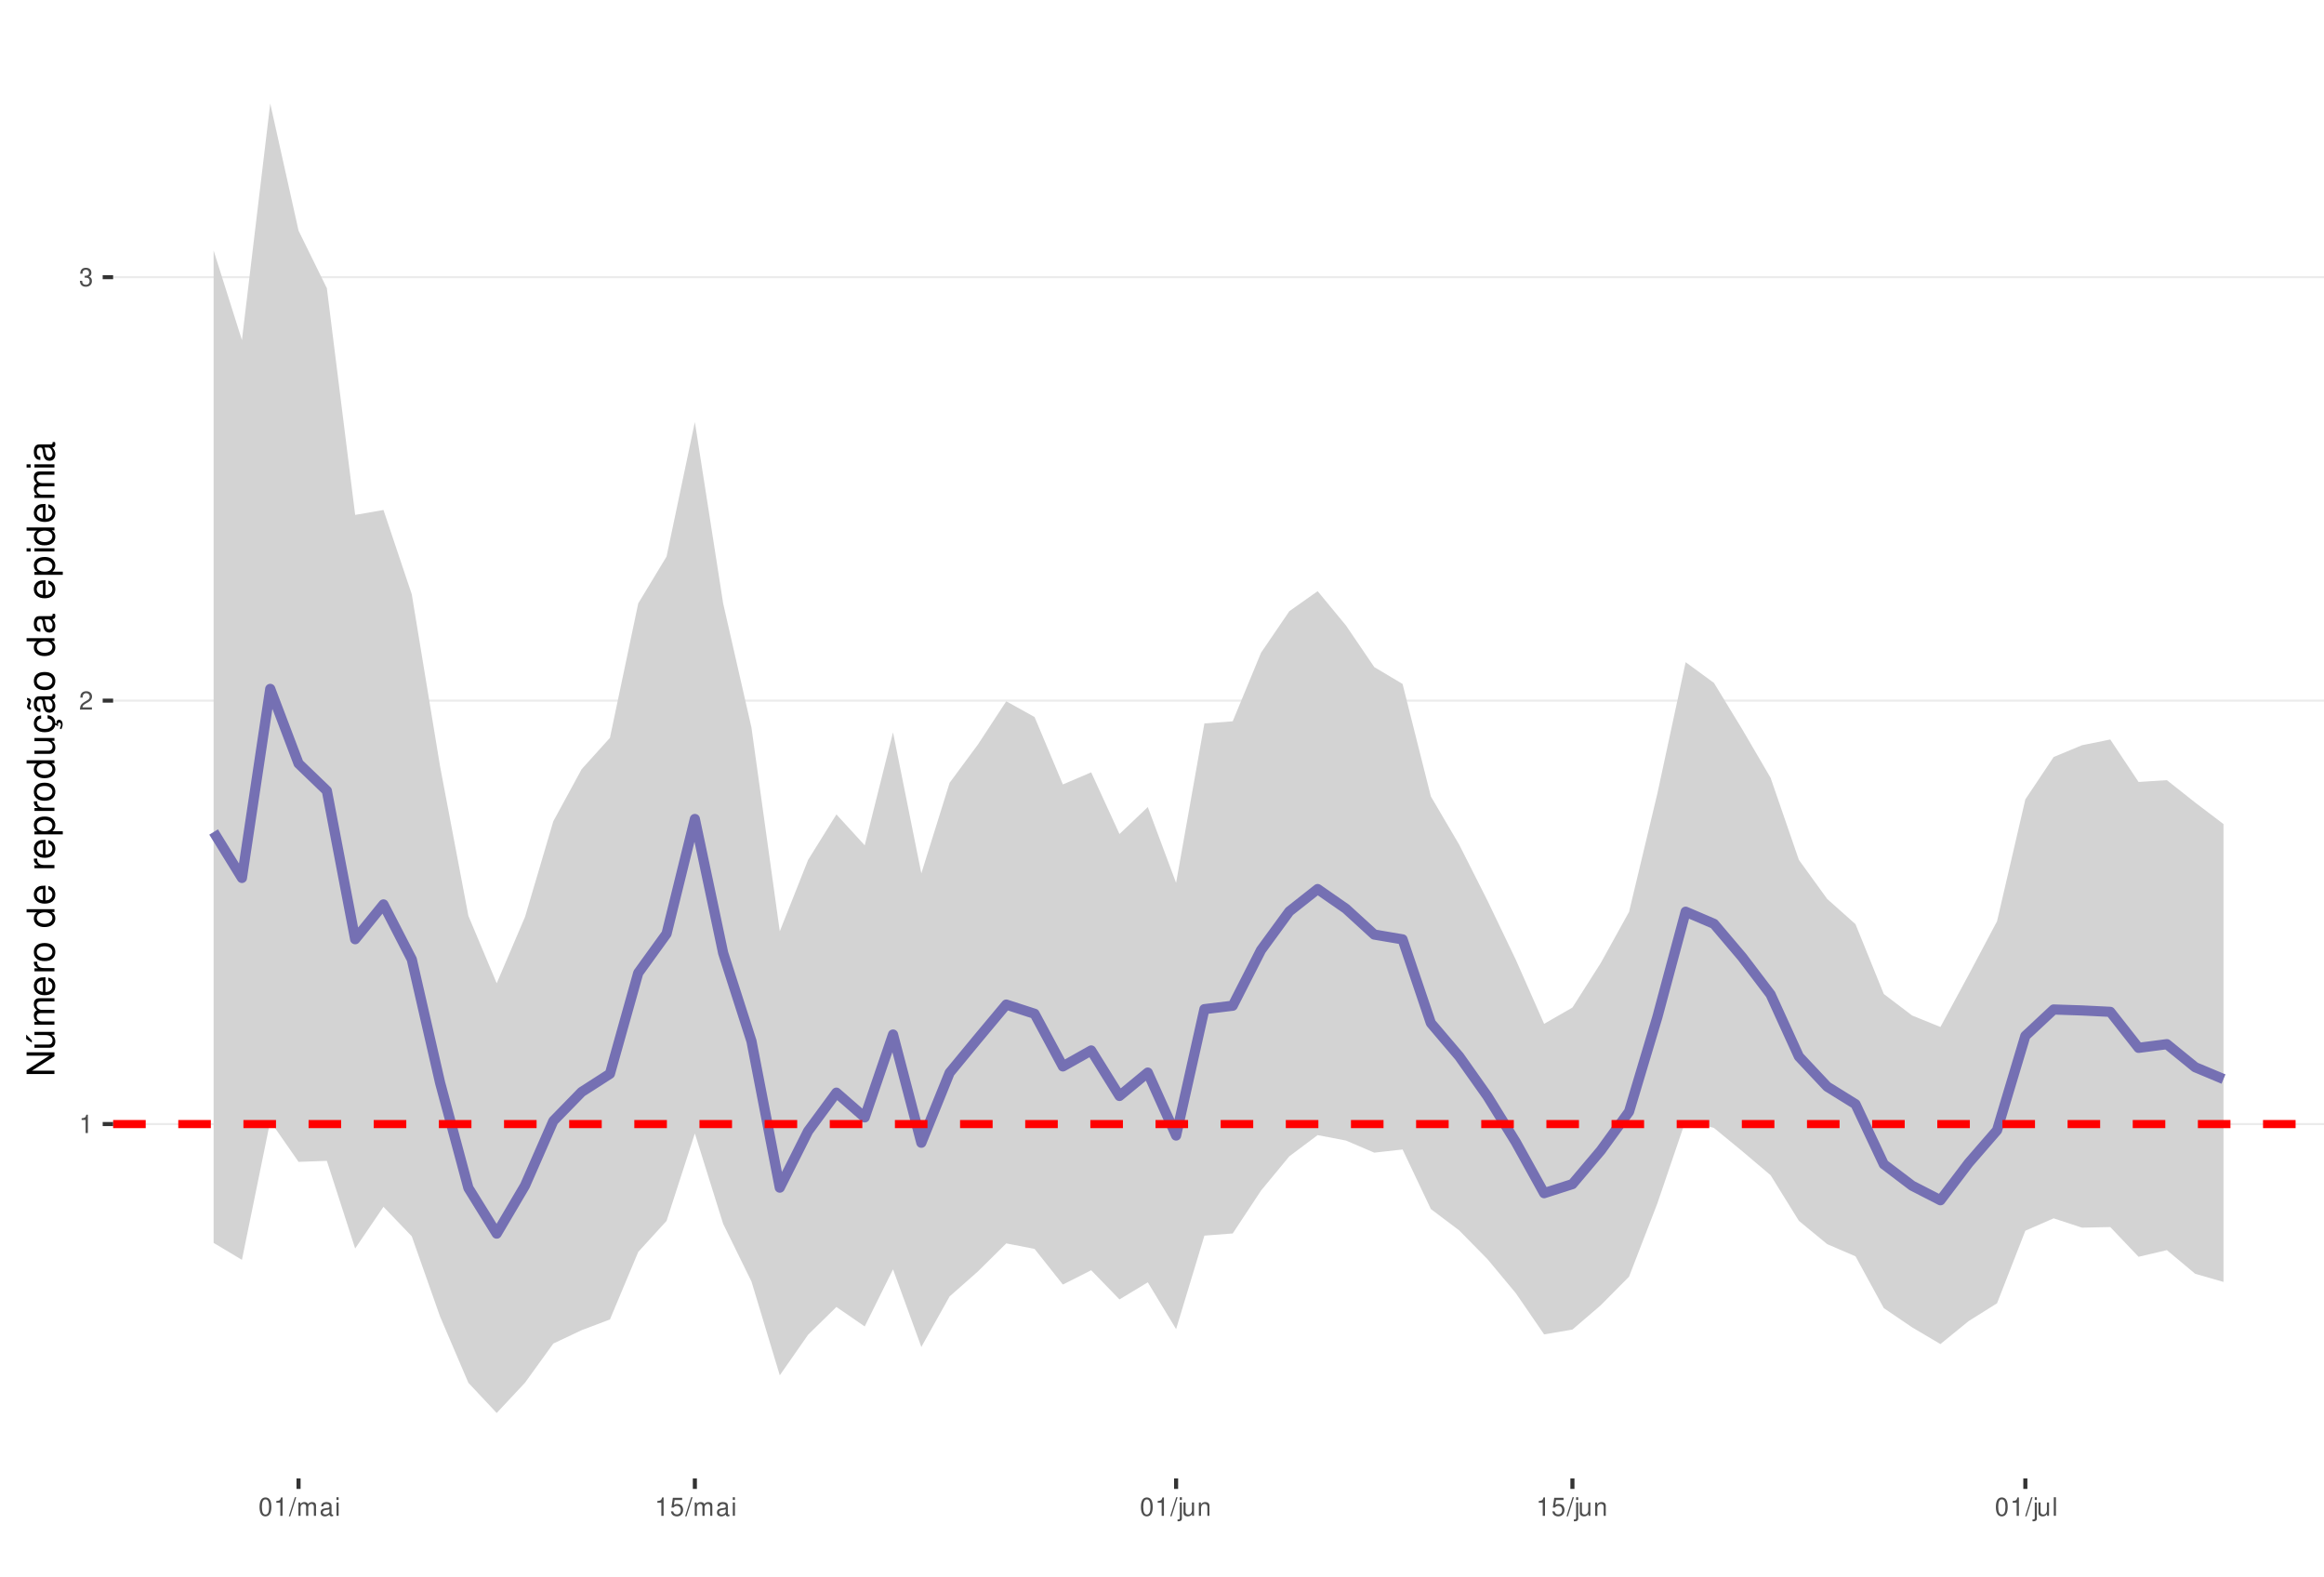
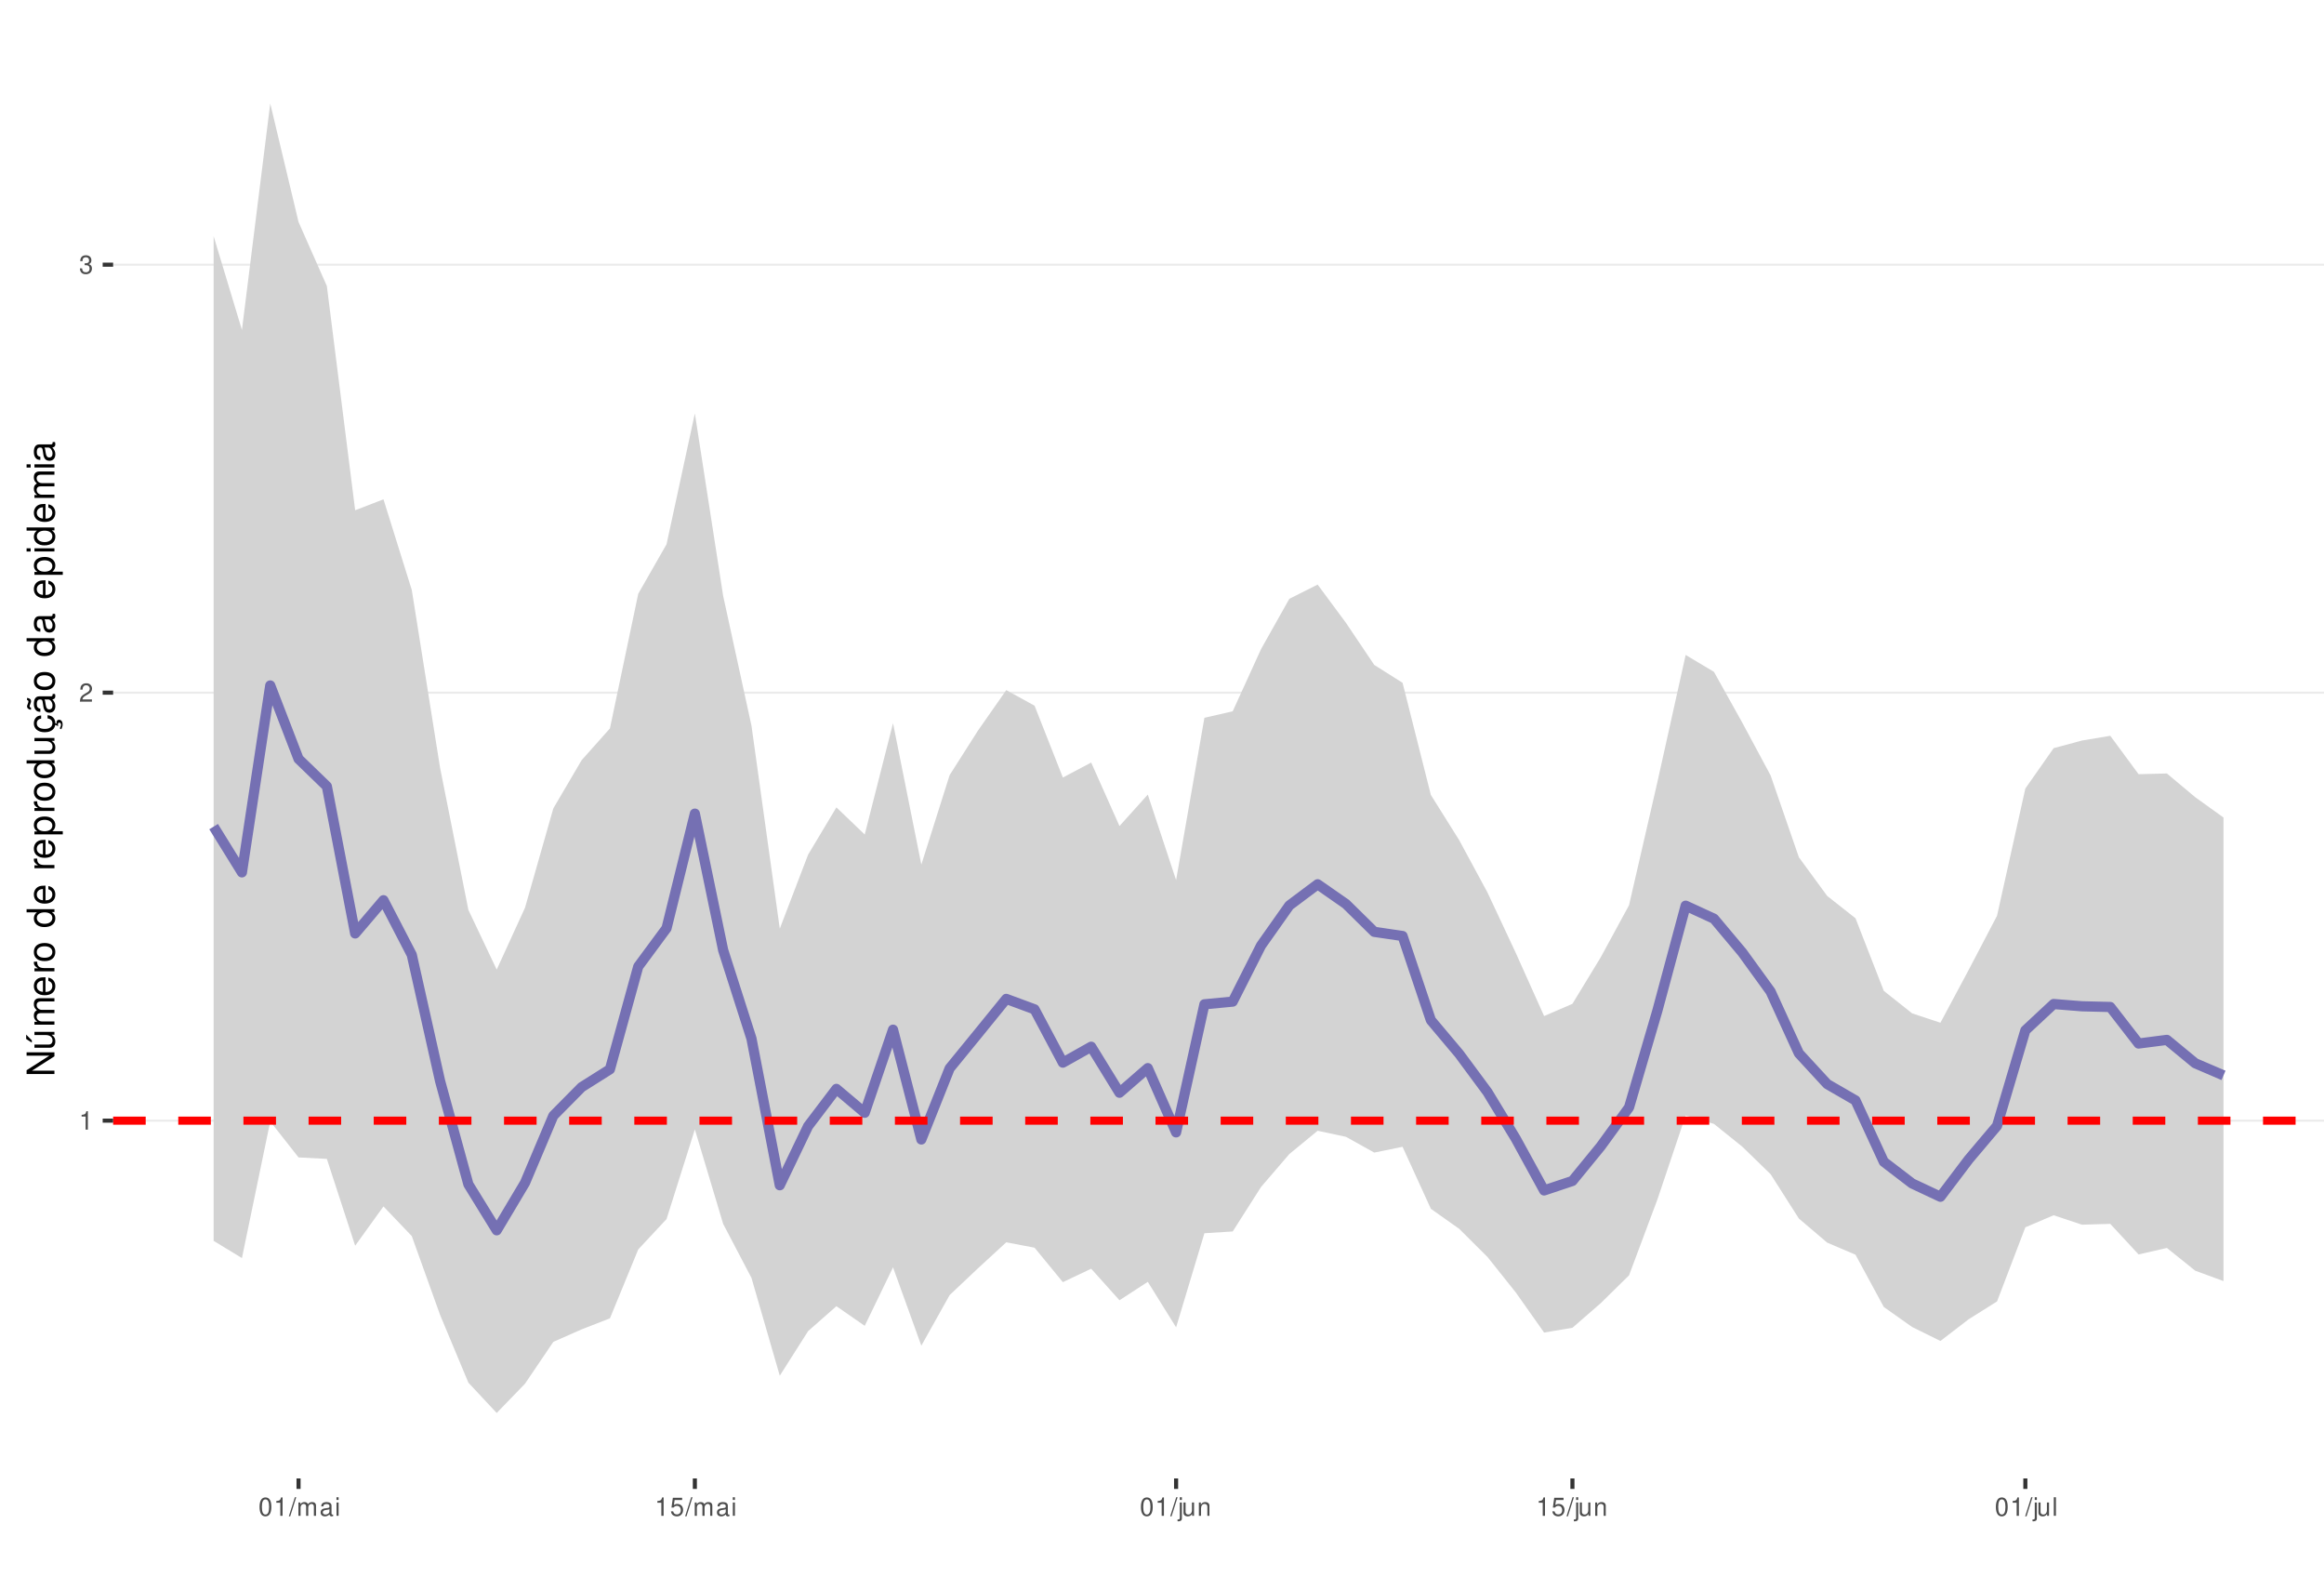
<svg xmlns="http://www.w3.org/2000/svg" xmlns:xlink="http://www.w3.org/1999/xlink" width="609pt" height="413pt" viewBox="0 0 609 413" version="1.1">
  <defs>
    <g>
      <symbol overflow="visible" id="glyph0-0">
        <path style="stroke:none;" d="" />
      </symbol>
      <symbol overflow="visible" id="glyph0-1">
        <path style="stroke:none;" d="M 1.719 -3.422 L 1.719 0 L 2.312 0 L 2.312 -4.812 L 1.922 -4.812 C 1.719 -4.078 1.578 -3.969 0.672 -3.859 L 0.672 -3.422 Z M 1.719 -3.422 " />
      </symbol>
      <symbol overflow="visible" id="glyph0-2">
        <path style="stroke:none;" d="M 3.375 -0.578 L 0.891 -0.578 C 0.938 -0.984 1.156 -1.234 1.734 -1.578 L 2.406 -1.953 C 3.062 -2.328 3.406 -2.812 3.406 -3.406 C 3.406 -3.812 3.234 -4.188 2.969 -4.438 C 2.688 -4.688 2.344 -4.812 1.891 -4.812 C 1.297 -4.812 0.844 -4.594 0.578 -4.188 C 0.422 -3.938 0.344 -3.641 0.328 -3.141 L 0.922 -3.141 C 0.938 -3.469 0.984 -3.672 1.062 -3.828 C 1.219 -4.125 1.516 -4.297 1.875 -4.297 C 2.406 -4.297 2.797 -3.906 2.797 -3.391 C 2.797 -3.016 2.578 -2.672 2.156 -2.438 L 1.547 -2.078 C 0.562 -1.516 0.281 -1.062 0.219 0 L 3.375 0 Z M 3.375 -0.578 " />
      </symbol>
      <symbol overflow="visible" id="glyph0-3">
        <path style="stroke:none;" d="M 1.469 -2.219 L 1.797 -2.219 C 2.422 -2.219 2.766 -1.922 2.766 -1.344 C 2.766 -0.734 2.406 -0.359 1.797 -0.359 C 1.156 -0.359 0.844 -0.688 0.797 -1.391 L 0.219 -1.391 C 0.234 -1.016 0.312 -0.766 0.422 -0.547 C 0.672 -0.078 1.125 0.156 1.766 0.156 C 2.75 0.156 3.375 -0.438 3.375 -1.344 C 3.375 -1.953 3.141 -2.297 2.562 -2.484 C 3.016 -2.672 3.234 -3 3.234 -3.484 C 3.234 -4.312 2.688 -4.812 1.797 -4.812 C 0.844 -4.812 0.328 -4.281 0.312 -3.266 L 0.906 -3.266 C 0.906 -3.547 0.938 -3.719 1 -3.875 C 1.141 -4.141 1.438 -4.297 1.797 -4.297 C 2.312 -4.297 2.625 -3.984 2.625 -3.469 C 2.625 -3.125 2.516 -2.922 2.25 -2.812 C 2.094 -2.75 1.875 -2.719 1.469 -2.703 Z M 1.469 -2.219 " />
      </symbol>
      <symbol overflow="visible" id="glyph0-4">
        <path style="stroke:none;" d="M 1.828 -4.812 C 1.391 -4.812 0.984 -4.609 0.75 -4.281 C 0.438 -3.859 0.281 -3.219 0.281 -2.328 C 0.281 -0.703 0.812 0.156 1.828 0.156 C 2.828 0.156 3.375 -0.703 3.375 -2.297 C 3.375 -3.219 3.234 -3.844 2.922 -4.281 C 2.672 -4.625 2.281 -4.812 1.828 -4.812 Z M 1.828 -4.297 C 2.469 -4.297 2.781 -3.641 2.781 -2.344 C 2.781 -0.969 2.469 -0.328 1.812 -0.328 C 1.203 -0.328 0.891 -1 0.891 -2.328 C 0.891 -3.641 1.203 -4.297 1.828 -4.297 Z M 1.828 -4.297 " />
      </symbol>
      <symbol overflow="visible" id="glyph0-5">
        <path style="stroke:none;" d="M 1.531 -4.859 L -0.047 0.141 L 0.312 0.141 L 1.891 -4.859 Z M 1.531 -4.859 " />
      </symbol>
      <symbol overflow="visible" id="glyph0-6">
        <path style="stroke:none;" d="M 0.469 -3.484 L 0.469 0 L 1.031 0 L 1.031 -2.188 C 1.031 -2.703 1.391 -3.109 1.844 -3.109 C 2.25 -3.109 2.484 -2.844 2.484 -2.406 L 2.484 0 L 3.047 0 L 3.047 -2.188 C 3.047 -2.703 3.422 -3.109 3.875 -3.109 C 4.266 -3.109 4.516 -2.844 4.516 -2.406 L 4.516 0 L 5.078 0 L 5.078 -2.609 C 5.078 -3.234 4.719 -3.594 4.062 -3.594 C 3.594 -3.594 3.312 -3.453 2.984 -3.062 C 2.781 -3.422 2.5 -3.594 2.047 -3.594 C 1.578 -3.594 1.266 -3.422 0.984 -3 L 0.984 -3.484 Z M 0.469 -3.484 " />
      </symbol>
      <symbol overflow="visible" id="glyph0-7">
        <path style="stroke:none;" d="M 3.562 -0.328 C 3.5 -0.312 3.469 -0.312 3.438 -0.312 C 3.25 -0.312 3.141 -0.406 3.141 -0.578 L 3.141 -2.641 C 3.141 -3.25 2.688 -3.594 1.828 -3.594 C 1.312 -3.594 0.906 -3.438 0.672 -3.188 C 0.516 -3 0.453 -2.797 0.438 -2.453 L 0.984 -2.453 C 1.031 -2.875 1.297 -3.078 1.812 -3.078 C 2.312 -3.078 2.594 -2.891 2.594 -2.562 L 2.594 -2.406 C 2.578 -2.172 2.469 -2.078 2.016 -2.031 C 1.219 -1.922 1.109 -1.891 0.891 -1.812 C 0.484 -1.641 0.281 -1.328 0.281 -0.875 C 0.281 -0.25 0.719 0.156 1.422 0.156 C 1.859 0.156 2.219 0 2.609 -0.359 C 2.656 0 2.828 0.156 3.188 0.156 C 3.297 0.156 3.375 0.141 3.562 0.094 Z M 2.594 -1.094 C 2.594 -0.906 2.531 -0.797 2.375 -0.641 C 2.141 -0.438 1.875 -0.328 1.547 -0.328 C 1.109 -0.328 0.859 -0.547 0.859 -0.891 C 0.859 -1.266 1.094 -1.438 1.703 -1.531 C 2.297 -1.609 2.406 -1.641 2.594 -1.719 Z M 2.594 -1.094 " />
      </symbol>
      <symbol overflow="visible" id="glyph0-8">
        <path style="stroke:none;" d="M 1 -3.484 L 0.453 -3.484 L 0.453 0 L 1 0 Z M 1 -4.859 L 0.438 -4.859 L 0.438 -4.156 L 1 -4.156 Z M 1 -4.859 " />
      </symbol>
      <symbol overflow="visible" id="glyph0-9">
        <path style="stroke:none;" d="M 3.172 -4.719 L 0.734 -4.719 L 0.375 -2.156 L 0.922 -2.156 C 1.188 -2.469 1.422 -2.594 1.797 -2.594 C 2.422 -2.594 2.812 -2.156 2.812 -1.453 C 2.812 -0.781 2.422 -0.359 1.781 -0.359 C 1.266 -0.359 0.953 -0.625 0.812 -1.156 L 0.234 -1.156 C 0.312 -0.766 0.375 -0.578 0.516 -0.406 C 0.781 -0.047 1.266 0.156 1.797 0.156 C 2.75 0.156 3.422 -0.547 3.422 -1.531 C 3.422 -2.469 2.797 -3.109 1.891 -3.109 C 1.562 -3.109 1.297 -3.016 1.016 -2.828 L 1.203 -4.141 L 3.172 -4.141 Z M 3.172 -4.719 " />
      </symbol>
      <symbol overflow="visible" id="glyph0-10">
        <path style="stroke:none;" d="M 0.469 -3.484 L 0.469 0.5 C 0.469 0.859 0.359 0.969 0.016 0.969 C -0.031 0.969 -0.047 0.969 -0.125 0.953 L -0.125 1.438 C -0.047 1.438 -0.016 1.453 0.062 1.453 C 0.688 1.453 1.016 1.203 1.016 0.719 L 1.016 -3.484 Z M 1.016 -4.859 L 0.469 -4.859 L 0.469 -4.156 L 1.016 -4.156 Z M 1.016 -4.859 " />
      </symbol>
      <symbol overflow="visible" id="glyph0-11">
        <path style="stroke:none;" d="M 3.203 0 L 3.203 -3.484 L 2.656 -3.484 L 2.656 -1.516 C 2.656 -0.797 2.281 -0.328 1.703 -0.328 C 1.266 -0.328 0.984 -0.594 0.984 -1.016 L 0.984 -3.484 L 0.438 -3.484 L 0.438 -0.797 C 0.438 -0.219 0.859 0.156 1.547 0.156 C 2.062 0.156 2.391 -0.031 2.703 -0.484 L 2.703 0 Z M 3.203 0 " />
      </symbol>
      <symbol overflow="visible" id="glyph0-12">
        <path style="stroke:none;" d="M 0.469 -3.484 L 0.469 0 L 1.031 0 L 1.031 -1.922 C 1.031 -2.641 1.391 -3.109 1.969 -3.109 C 2.406 -3.109 2.688 -2.828 2.688 -2.422 L 2.688 0 L 3.234 0 L 3.234 -2.641 C 3.234 -3.219 2.812 -3.594 2.141 -3.594 C 1.625 -3.594 1.281 -3.391 0.984 -2.906 L 0.984 -3.484 Z M 0.469 -3.484 " />
      </symbol>
      <symbol overflow="visible" id="glyph0-13">
        <path style="stroke:none;" d="M 1.016 -4.859 L 0.453 -4.859 L 0.453 0 L 1.016 0 Z M 1.016 -4.859 " />
      </symbol>
      <symbol overflow="visible" id="glyph1-0">
        <path style="stroke:none;" d="" />
      </symbol>
      <symbol overflow="visible" id="glyph1-1">
        <path style="stroke:none;" d="M -7.297 -6.453 L -7.297 -5.578 L -1.328 -5.578 L -7.297 -1.766 L -7.297 -0.766 L 0 -0.766 L 0 -1.641 L -5.906 -1.641 L 0 -5.406 L 0 -6.453 Z M -7.297 -6.453 " />
      </symbol>
      <symbol overflow="visible" id="glyph1-2">
        <path style="stroke:none;" d="M 0 -4.812 L -5.234 -4.812 L -5.234 -3.984 L -2.266 -3.984 C -1.203 -3.984 -0.5 -3.438 -0.5 -2.562 C -0.5 -1.906 -0.906 -1.484 -1.531 -1.484 L -5.234 -1.484 L -5.234 -0.656 L -1.203 -0.656 C -0.328 -0.656 0.234 -1.297 0.234 -2.312 C 0.234 -3.094 -0.047 -3.578 -0.734 -4.062 L 0 -4.062 Z M -7.406 -2.953 L -5.922 -2 L -5.922 -2.594 L -7.406 -4.094 Z M -7.406 -2.953 " />
      </symbol>
      <symbol overflow="visible" id="glyph1-3">
        <path style="stroke:none;" d="M -5.234 -0.703 L 0 -0.703 L 0 -1.547 L -3.297 -1.547 C -4.047 -1.547 -4.656 -2.094 -4.656 -2.766 C -4.656 -3.391 -4.281 -3.734 -3.609 -3.734 L 0 -3.734 L 0 -4.578 L -3.297 -4.578 C -4.047 -4.578 -4.656 -5.125 -4.656 -5.812 C -4.656 -6.422 -4.266 -6.781 -3.609 -6.781 L 0 -6.781 L 0 -7.625 L -3.938 -7.625 C -4.875 -7.625 -5.391 -7.078 -5.391 -6.094 C -5.391 -5.406 -5.188 -4.984 -4.594 -4.484 C -5.156 -4.188 -5.391 -3.766 -5.391 -3.078 C -5.391 -2.375 -5.125 -1.906 -4.5 -1.469 L -5.234 -1.469 Z M -5.234 -0.703 " />
      </symbol>
      <symbol overflow="visible" id="glyph1-4">
        <path style="stroke:none;" d="M -2.344 -5.125 C -3.141 -5.125 -3.625 -5.062 -4.016 -4.922 C -4.875 -4.578 -5.391 -3.781 -5.391 -2.797 C -5.391 -1.344 -4.281 -0.406 -2.547 -0.406 C -0.812 -0.406 0.234 -1.297 0.234 -2.781 C 0.234 -3.984 -0.453 -4.812 -1.594 -5.016 L -1.594 -4.188 C -0.906 -3.953 -0.547 -3.484 -0.547 -2.812 C -0.547 -2.281 -0.781 -1.828 -1.219 -1.547 C -1.516 -1.344 -1.812 -1.281 -2.344 -1.266 Z M -3.016 -1.297 C -3.984 -1.359 -4.625 -1.953 -4.625 -2.797 C -4.625 -3.641 -3.953 -4.234 -3.016 -4.234 Z M -3.016 -1.297 " />
      </symbol>
      <symbol overflow="visible" id="glyph1-5">
        <path style="stroke:none;" d="M -5.234 -0.688 L 0 -0.688 L 0 -1.531 L -2.719 -1.531 C -3.984 -1.547 -4.547 -2.062 -4.516 -3.203 L -5.359 -3.203 C -5.375 -3.062 -5.391 -2.984 -5.391 -2.891 C -5.391 -2.344 -5.062 -1.938 -4.297 -1.453 L -5.234 -1.453 Z M -5.234 -0.688 " />
      </symbol>
      <symbol overflow="visible" id="glyph1-6">
        <path style="stroke:none;" d="M -5.391 -2.719 C -5.391 -1.234 -4.344 -0.359 -2.578 -0.359 C -0.812 -0.359 0.234 -1.234 0.234 -2.734 C 0.234 -4.203 -0.812 -5.094 -2.547 -5.094 C -4.359 -5.094 -5.391 -4.234 -5.391 -2.719 Z M -4.625 -2.734 C -4.625 -3.672 -3.844 -4.234 -2.547 -4.234 C -1.312 -4.234 -0.547 -3.656 -0.547 -2.734 C -0.547 -1.797 -1.312 -1.234 -2.578 -1.234 C -3.844 -1.234 -4.625 -1.797 -4.625 -2.734 Z M -4.625 -2.734 " />
      </symbol>
      <symbol overflow="visible" id="glyph1-7">
        <path style="stroke:none;" d="" />
      </symbol>
      <symbol overflow="visible" id="glyph1-8">
        <path style="stroke:none;" d="M -7.297 -4.953 L -7.297 -4.125 L -4.578 -4.125 C -5.109 -3.766 -5.391 -3.203 -5.391 -2.516 C -5.391 -1.156 -4.297 -0.266 -2.625 -0.266 C -0.859 -0.266 0.234 -1.125 0.234 -2.547 C 0.234 -3.266 -0.047 -3.766 -0.688 -4.203 L 0 -4.203 L 0 -4.953 Z M -4.609 -2.656 C -4.609 -3.547 -3.812 -4.125 -2.562 -4.125 C -1.344 -4.125 -0.547 -3.547 -0.547 -2.656 C -0.547 -1.734 -1.359 -1.125 -2.578 -1.125 C -3.797 -1.125 -4.609 -1.734 -4.609 -2.656 Z M -4.609 -2.656 " />
      </symbol>
      <symbol overflow="visible" id="glyph1-9">
        <path style="stroke:none;" d="M 2.188 -0.547 L 2.188 -1.375 L -0.547 -1.375 C -0.016 -1.812 0.234 -2.312 0.234 -2.984 C 0.234 -4.344 -0.859 -5.234 -2.531 -5.234 C -4.297 -5.234 -5.391 -4.375 -5.391 -2.984 C -5.391 -2.266 -5.062 -1.703 -4.453 -1.312 L -5.234 -1.312 L -5.234 -0.547 Z M -4.609 -2.844 C -4.609 -3.766 -3.797 -4.359 -2.547 -4.359 C -1.359 -4.359 -0.547 -3.75 -0.547 -2.844 C -0.547 -1.953 -1.344 -1.375 -2.578 -1.375 C -3.812 -1.375 -4.609 -1.953 -4.609 -2.844 Z M -4.609 -2.844 " />
      </symbol>
      <symbol overflow="visible" id="glyph1-10">
        <path style="stroke:none;" d="M 0 -4.812 L -5.234 -4.812 L -5.234 -3.984 L -2.266 -3.984 C -1.203 -3.984 -0.5 -3.438 -0.5 -2.562 C -0.5 -1.906 -0.906 -1.484 -1.531 -1.484 L -5.234 -1.484 L -5.234 -0.656 L -1.203 -0.656 C -0.328 -0.656 0.234 -1.297 0.234 -2.312 C 0.234 -3.094 -0.047 -3.578 -0.734 -4.062 L 0 -4.062 Z M 0 -4.812 " />
      </symbol>
      <symbol overflow="visible" id="glyph1-11">
        <path style="stroke:none;" d="M 0.234 -2.641 C 0.234 -3.875 -0.547 -4.703 -1.797 -4.766 L -1.797 -3.938 C -0.953 -3.797 -0.531 -3.359 -0.531 -2.656 C -0.531 -1.734 -1.281 -1.188 -2.516 -1.188 C -3.844 -1.188 -4.625 -1.719 -4.625 -2.625 C -4.625 -3.328 -4.203 -3.766 -3.484 -3.875 L -3.484 -4.703 C -3.984 -4.672 -4.312 -4.562 -4.609 -4.359 C -5.094 -4 -5.391 -3.375 -5.391 -2.641 C -5.391 -1.219 -4.266 -0.312 -2.531 -0.312 C -1.469 -0.312 -0.625 -0.672 -0.156 -1.312 C 0.047 -1.594 0.125 -1.812 0.203 -2.25 L 0.922 -1.938 L 0.984 -2.062 C 0.938 -2.188 0.906 -2.25 0.906 -2.375 C 0.906 -2.656 1.047 -2.828 1.281 -2.828 C 1.547 -2.828 1.734 -2.594 1.734 -2.297 C 1.734 -2.031 1.672 -1.844 1.438 -1.406 L 1.406 -1.312 L 1.812 -1.094 C 2.078 -1.75 2.141 -1.953 2.141 -2.344 C 2.141 -3.109 1.781 -3.578 1.203 -3.578 C 0.781 -3.578 0.547 -3.297 0.547 -2.797 C 0.547 -2.703 0.547 -2.641 0.562 -2.516 Z M 0.234 -2.641 " />
      </symbol>
      <symbol overflow="visible" id="glyph1-12">
        <path style="stroke:none;" d="M -0.484 -5.344 C -0.469 -5.266 -0.469 -5.219 -0.469 -5.172 C -0.469 -4.875 -0.625 -4.719 -0.875 -4.719 L -3.953 -4.719 C -4.891 -4.719 -5.391 -4.047 -5.391 -2.75 C -5.391 -1.984 -5.172 -1.375 -4.781 -1.016 C -4.516 -0.766 -4.203 -0.672 -3.688 -0.656 L -3.688 -1.484 C -4.328 -1.562 -4.625 -1.938 -4.625 -2.719 C -4.625 -3.484 -4.344 -3.891 -3.844 -3.891 L -3.625 -3.891 C -3.266 -3.875 -3.125 -3.703 -3.047 -3.016 C -2.891 -1.844 -2.844 -1.656 -2.719 -1.344 C -2.453 -0.734 -2 -0.422 -1.312 -0.422 C -0.375 -0.422 0.234 -1.078 0.234 -2.141 C 0.234 -2.797 0 -3.328 -0.547 -3.922 C 0 -3.984 0.234 -4.234 0.234 -4.781 C 0.234 -4.953 0.203 -5.062 0.141 -5.344 Z M -1.656 -3.891 C -1.375 -3.891 -1.203 -3.812 -0.969 -3.562 C -0.656 -3.219 -0.5 -2.812 -0.5 -2.312 C -0.5 -1.672 -0.812 -1.297 -1.344 -1.297 C -1.891 -1.297 -2.172 -1.656 -2.297 -2.547 C -2.422 -3.438 -2.453 -3.609 -2.594 -3.891 Z M -7.172 -3.75 C -6.922 -3.672 -6.812 -3.547 -6.812 -3.375 C -6.812 -3.25 -6.875 -2.984 -6.984 -2.734 C -7.156 -2.312 -7.172 -2.25 -7.172 -2.047 C -7.172 -1.594 -6.797 -1.297 -6.141 -1.188 L -6.141 -1.766 C -6.375 -1.812 -6.5 -1.938 -6.5 -2.094 C -6.5 -2.203 -6.469 -2.344 -6.375 -2.578 C -6.156 -3.156 -6.125 -3.234 -6.125 -3.438 C -6.125 -3.922 -6.484 -4.219 -7.172 -4.312 Z M -7.172 -3.75 " />
      </symbol>
      <symbol overflow="visible" id="glyph1-13">
        <path style="stroke:none;" d="M -0.484 -5.344 C -0.469 -5.266 -0.469 -5.219 -0.469 -5.172 C -0.469 -4.875 -0.625 -4.719 -0.875 -4.719 L -3.953 -4.719 C -4.891 -4.719 -5.391 -4.047 -5.391 -2.75 C -5.391 -1.984 -5.172 -1.375 -4.781 -1.016 C -4.516 -0.766 -4.203 -0.672 -3.688 -0.656 L -3.688 -1.484 C -4.328 -1.562 -4.625 -1.938 -4.625 -2.719 C -4.625 -3.484 -4.344 -3.891 -3.844 -3.891 L -3.625 -3.891 C -3.266 -3.875 -3.125 -3.703 -3.047 -3.016 C -2.891 -1.844 -2.844 -1.656 -2.719 -1.344 C -2.453 -0.734 -2 -0.422 -1.312 -0.422 C -0.375 -0.422 0.234 -1.078 0.234 -2.141 C 0.234 -2.797 0 -3.328 -0.547 -3.922 C 0 -3.984 0.234 -4.234 0.234 -4.781 C 0.234 -4.953 0.203 -5.062 0.141 -5.344 Z M -1.656 -3.891 C -1.375 -3.891 -1.203 -3.812 -0.969 -3.562 C -0.656 -3.219 -0.5 -2.812 -0.5 -2.312 C -0.5 -1.672 -0.812 -1.297 -1.344 -1.297 C -1.891 -1.297 -2.172 -1.656 -2.297 -2.547 C -2.422 -3.438 -2.453 -3.609 -2.594 -3.891 Z M -1.656 -3.891 " />
      </symbol>
      <symbol overflow="visible" id="glyph1-14">
        <path style="stroke:none;" d="M -5.234 -1.5 L -5.234 -0.672 L 0 -0.672 L 0 -1.5 Z M -7.297 -1.5 L -7.297 -0.656 L -6.234 -0.656 L -6.234 -1.5 Z M -7.297 -1.5 " />
      </symbol>
    </g>
    <clipPath id="clip1">
      <path d="M 29.645 9.961 L 609 9.961 L 609 387.328 L 29.645 387.328 Z M 29.645 9.961 " />
    </clipPath>
    <clipPath id="clip2">
-       <path d="M 29.645 294 L 609 294 L 609 295 L 29.645 295 Z M 29.645 294 " />
+       <path d="M 29.645 293 L 609 293 L 609 294 L 29.645 294 Z M 29.645 293 " />
    </clipPath>
    <clipPath id="clip3">
-       <path d="M 29.645 183 L 609 183 L 609 184 L 29.645 184 Z M 29.645 183 " />
+       <path d="M 29.645 181 L 609 181 L 609 182 L 29.645 182 Z M 29.645 181 " />
    </clipPath>
    <clipPath id="clip4">
-       <path d="M 29.645 72 L 609 72 L 609 73 L 29.645 73 Z M 29.645 72 " />
+       <path d="M 29.645 69 L 609 69 L 609 70 L 29.645 70 Z M 29.645 69 " />
    </clipPath>
    <clipPath id="clip5">
-       <path d="M 29.645 293 L 609 293 L 609 296 L 29.645 296 Z M 29.645 293 " />
+       <path d="M 29.645 292 L 609 292 L 609 295 L 29.645 295 Z M 29.645 292 " />
    </clipPath>
  </defs>
  <g id="surface53">
    <rect x="0" y="0" width="609" height="413" style="fill:rgb(100%,100%,100%);fill-opacity:1;stroke:none;" />
    <rect x="0" y="0" width="609" height="413" style="fill:rgb(100%,100%,100%);fill-opacity:1;stroke:none;" />
    <path style="fill:none;stroke-width:1.067;stroke-linecap:round;stroke-linejoin:round;stroke:rgb(100%,100%,100%);stroke-opacity:1;stroke-miterlimit:10;" d="M 0 413 L 609 413 L 609 0 L 0 0 Z M 0 413 " />
    <g clip-path="url(#clip1)" clip-rule="nonzero">
      <path style=" stroke:none;fill-rule:nonzero;fill:rgb(100%,100%,100%);fill-opacity:1;" d="M 29.645 387.328 L 609 387.328 L 609 9.961 L 29.645 9.961 Z M 29.645 387.328 " />
    </g>
    <g clip-path="url(#clip2)" clip-rule="nonzero">
-       <path style="fill:none;stroke-width:0.533;stroke-linecap:butt;stroke-linejoin:round;stroke:rgb(92.157%,92.157%,92.157%);stroke-opacity:1;stroke-miterlimit:10;" d="M 29.645 294.484 L 609 294.484 " />
+       <path style="fill:none;stroke-width:0.533;stroke-linecap:butt;stroke-linejoin:round;stroke:rgb(92.157%,92.157%,92.157%);stroke-opacity:1;stroke-miterlimit:10;" d="M 29.645 293.59 L 609 293.59 " />
    </g>
    <g clip-path="url(#clip3)" clip-rule="nonzero">
-       <path style="fill:none;stroke-width:0.533;stroke-linecap:butt;stroke-linejoin:round;stroke:rgb(92.157%,92.157%,92.157%);stroke-opacity:1;stroke-miterlimit:10;" d="M 29.645 183.551 L 609 183.551 " />
+       <path style="fill:none;stroke-width:0.533;stroke-linecap:butt;stroke-linejoin:round;stroke:rgb(92.157%,92.157%,92.157%);stroke-opacity:1;stroke-miterlimit:10;" d="M 29.645 181.469 L 609 181.469 " />
    </g>
    <g clip-path="url(#clip4)" clip-rule="nonzero">
-       <path style="fill:none;stroke-width:0.533;stroke-linecap:butt;stroke-linejoin:round;stroke:rgb(92.157%,92.157%,92.157%);stroke-opacity:1;stroke-miterlimit:10;" d="M 29.645 72.617 L 609 72.617 " />
-     </g>
-     <path style=" stroke:none;fill-rule:nonzero;fill:rgb(82.745%,82.745%,82.745%);fill-opacity:1;" d="M 55.98 65.637 L 63.398 89.102 L 70.816 27.117 L 78.234 60.426 L 85.652 75.508 L 93.07 134.898 L 100.488 133.605 L 107.906 155.707 L 115.324 200.797 L 122.742 239.938 L 130.16 257.605 L 137.578 240.215 L 144.996 215.152 L 152.414 201.52 L 159.832 193.301 L 167.25 158.074 L 174.668 145.812 L 182.086 110.566 L 189.504 158.098 L 196.922 190.633 L 204.34 243.992 L 211.762 225.273 L 219.18 213.359 L 226.598 221.465 L 234.016 191.859 L 241.434 228.816 L 248.852 205.07 L 256.27 195.039 L 263.688 183.719 L 271.105 187.848 L 278.523 205.508 L 285.941 202.34 L 293.359 218.496 L 300.777 211.438 L 308.195 231.305 L 315.613 189.527 L 323.031 188.969 L 330.449 171.012 L 337.867 160.125 L 345.285 154.875 L 352.703 163.855 L 360.121 174.762 L 367.539 179.184 L 374.957 208.656 L 382.375 221.277 L 389.793 235.957 L 397.211 251.422 L 404.633 268.223 L 412.051 263.957 L 419.469 252.301 L 426.887 238.902 L 434.305 207.914 L 441.723 173.48 L 449.141 178.914 L 456.559 191.078 L 463.977 203.766 L 471.395 225.273 L 478.812 235.508 L 486.23 242.117 L 493.648 260.41 L 501.066 266.043 L 508.484 269.051 L 515.902 255.344 L 523.32 241.352 L 530.738 209.422 L 538.156 198.324 L 545.574 195.238 L 552.992 193.734 L 560.41 204.863 L 567.828 204.383 L 575.246 210.258 L 582.664 215.887 L 582.664 335.844 L 575.246 333.711 L 567.828 327.512 L 560.41 329.254 L 552.992 321.469 L 545.574 321.621 L 538.156 319.184 L 530.738 322.426 L 523.32 341.441 L 515.902 346.082 L 508.484 352.121 L 501.066 347.742 L 493.648 342.703 L 486.23 329.133 L 478.812 325.945 L 471.395 319.836 L 463.977 307.879 L 456.559 301.602 L 449.141 295.504 L 441.723 293.523 L 434.305 315.285 L 426.887 334.469 L 419.469 341.957 L 412.051 348.324 L 404.633 349.586 L 397.211 338.785 L 389.793 329.883 L 382.375 322.34 L 374.957 316.75 L 367.539 301.141 L 360.121 301.973 L 352.703 298.801 L 345.285 297.379 L 337.867 302.934 L 330.449 311.914 L 323.031 323.145 L 315.613 323.711 L 308.195 348.207 L 300.777 335.945 L 293.359 340.426 L 285.941 332.781 L 278.523 336.531 L 271.105 327.188 L 263.688 325.746 L 256.27 333.082 L 248.852 339.633 L 241.434 352.879 L 234.016 332.543 L 226.598 347.504 L 219.18 342.402 L 211.762 349.672 L 204.34 360.309 L 196.922 335.738 L 189.504 320.637 L 182.086 296.949 L 174.668 319.852 L 167.25 327.984 L 159.832 345.676 L 152.414 348.488 L 144.996 351.984 L 137.578 362.246 L 130.16 370.176 L 122.742 362.281 L 115.324 344.93 L 107.906 323.895 L 100.488 316.164 L 93.07 327.086 L 85.652 304.125 L 78.234 304.387 L 70.816 293.723 L 63.398 330.051 L 55.98 325.617 Z M 55.98 65.637 " />
-     <path style="fill:none;stroke-width:2.667;stroke-linecap:butt;stroke-linejoin:round;stroke:rgb(45.882%,43.922%,70.196%);stroke-opacity:1;stroke-miterlimit:10;" d="M 55.98 217.969 L 63.398 230.004 L 70.816 180.477 L 78.234 200.027 L 85.652 207.168 L 93.07 246.059 L 100.488 236.941 L 107.906 251.336 L 115.324 283.66 L 122.742 311.23 L 130.16 323.188 L 137.578 310.602 L 144.996 293.68 L 152.414 286.078 L 159.832 281.312 L 167.25 254.887 L 174.668 244.629 L 182.086 214.562 L 189.504 249.672 L 196.922 272.781 L 204.34 311.141 L 211.762 296.34 L 219.18 286.258 L 226.598 292.734 L 234.016 271.031 L 241.434 299.379 L 248.852 281.039 L 256.27 272.059 L 263.688 263.184 L 271.105 265.59 L 278.523 279.379 L 285.941 275.203 L 293.359 287.121 L 300.777 280.996 L 308.195 297.488 L 315.613 264.379 L 323.031 263.48 L 330.449 248.914 L 337.867 238.773 L 345.285 232.918 L 352.703 238.066 L 360.121 244.84 L 367.539 246.098 L 374.957 268.02 L 382.375 276.738 L 389.793 287.215 L 397.211 299.207 L 404.633 312.59 L 412.051 310.211 L 419.469 301.438 L 426.887 291.242 L 434.305 266.469 L 441.723 238.855 L 449.141 242.023 L 456.559 250.762 L 463.977 260.523 L 471.395 276.785 L 478.812 284.672 L 486.23 289.277 L 493.648 305.012 L 501.066 310.633 L 508.484 314.441 L 515.902 304.668 L 523.32 296.121 L 530.738 271.391 L 538.156 264.469 L 545.574 264.715 L 552.992 265.082 L 560.41 274.516 L 567.828 273.555 L 575.246 279.59 L 582.664 282.695 " />
+       <path style="fill:none;stroke-width:0.533;stroke-linecap:butt;stroke-linejoin:round;stroke:rgb(92.157%,92.157%,92.157%);stroke-opacity:1;stroke-miterlimit:10;" d="M 29.645 69.344 L 609 69.344 " />
+     </g>
+     <path style=" stroke:none;fill-rule:nonzero;fill:rgb(82.745%,82.745%,82.745%);fill-opacity:1;" d="M 55.98 61.875 L 63.398 86.441 L 70.816 27.117 L 78.234 58.164 L 85.652 74.938 L 93.07 133.68 L 100.488 130.812 L 107.906 154.562 L 115.324 201.164 L 122.742 238.387 L 130.16 254.02 L 137.578 237.809 L 144.996 211.785 L 152.414 199.156 L 159.832 190.832 L 167.25 155.555 L 174.668 142.586 L 182.086 108.312 L 189.504 156.129 L 196.922 190.109 L 204.34 243.297 L 211.762 223.906 L 219.18 211.516 L 226.598 218.629 L 234.016 189.465 L 241.434 226.512 L 248.852 203.059 L 256.27 191.41 L 263.688 180.801 L 271.105 184.879 L 278.523 203.703 L 285.941 199.77 L 293.359 216.406 L 300.777 208.168 L 308.195 230.57 L 315.613 188.051 L 323.031 186.344 L 330.449 170.066 L 337.867 156.879 L 345.285 153.152 L 352.703 163.172 L 360.121 174.199 L 367.539 178.883 L 374.957 208.262 L 382.375 220.098 L 389.793 233.824 L 397.211 249.656 L 404.633 266.188 L 412.051 262.98 L 419.469 250.793 L 426.887 237.148 L 434.305 204.941 L 441.723 171.582 L 449.141 176.016 L 456.559 189.316 L 463.977 203.137 L 471.395 224.59 L 478.812 234.719 L 486.23 240.566 L 493.648 259.586 L 501.066 265.48 L 508.484 267.938 L 515.902 254.074 L 523.32 239.906 L 530.738 206.578 L 538.156 195.996 L 545.574 194.008 L 552.992 192.766 L 560.41 202.824 L 567.828 202.637 L 575.246 208.844 L 582.664 214.176 L 582.664 335.621 L 575.246 332.895 L 567.828 326.941 L 560.41 328.641 L 552.992 320.629 L 545.574 320.848 L 538.156 318.371 L 530.738 321.535 L 523.32 340.953 L 515.902 345.609 L 508.484 351.309 L 501.066 347.645 L 493.648 342.41 L 486.23 328.707 L 478.812 325.547 L 471.395 319.238 L 463.977 307.609 L 456.559 300.406 L 449.141 294.445 L 441.723 292.238 L 434.305 314.289 L 426.887 334.117 L 419.469 341.406 L 412.051 347.855 L 404.633 349.105 L 397.211 338.605 L 389.793 329.305 L 382.375 321.926 L 374.957 316.684 L 367.539 300.441 L 360.121 301.957 L 352.703 297.824 L 345.285 296.238 L 337.867 302.34 L 330.449 310.973 L 323.031 322.621 L 315.613 323.086 L 308.195 347.742 L 300.777 335.816 L 293.359 340.645 L 285.941 332.379 L 278.523 335.902 L 271.105 326.875 L 263.688 325.457 L 256.27 332.281 L 248.852 339.289 L 241.434 352.543 L 234.016 332.02 L 226.598 347.34 L 219.18 342.199 L 211.762 348.727 L 204.34 360.414 L 196.922 334.785 L 189.504 320.645 L 182.086 295.887 L 174.668 319.371 L 167.25 327.328 L 159.832 345.379 L 152.414 348.273 L 144.996 351.547 L 137.578 362.504 L 130.16 370.176 L 122.742 362.238 L 115.324 344.484 L 107.906 323.828 L 100.488 316.062 L 93.07 326.352 L 85.652 303.609 L 78.234 303.223 L 70.816 293.801 L 63.398 329.586 L 55.98 325.082 Z M 55.98 61.875 " />
+     <path style="fill:none;stroke-width:2.667;stroke-linecap:butt;stroke-linejoin:round;stroke:rgb(45.882%,43.922%,70.196%);stroke-opacity:1;stroke-miterlimit:10;" d="M 55.98 216.559 L 63.398 228.547 L 70.816 179.578 L 78.234 198.82 L 85.652 206.004 L 93.07 244.551 L 100.488 235.84 L 107.906 250.152 L 115.324 283.211 L 122.742 310.277 L 130.16 322.316 L 137.578 309.871 L 144.996 292.312 L 152.414 284.812 L 159.832 280.133 L 167.25 253.219 L 174.668 243.18 L 182.086 213.156 L 189.504 248.922 L 196.922 272.102 L 204.34 310.52 L 211.762 295.035 L 219.18 285.266 L 226.598 291.531 L 234.016 269.758 L 241.434 298.523 L 248.852 279.895 L 256.27 270.816 L 263.688 261.688 L 271.105 264.43 L 278.523 278.391 L 285.941 274.219 L 293.359 286.277 L 300.777 279.828 L 308.195 296.668 L 315.613 263.109 L 323.031 262.402 L 330.449 247.727 L 337.867 237.219 L 345.285 231.664 L 352.703 236.828 L 360.121 244.129 L 367.539 245.215 L 374.957 267.273 L 382.375 276.09 L 389.793 286.113 L 397.211 298.324 L 404.633 311.871 L 412.051 309.391 L 419.469 300.324 L 426.887 290.121 L 434.305 264.805 L 441.723 237.273 L 449.141 240.684 L 456.559 249.523 L 463.977 259.758 L 471.395 275.953 L 478.812 284 L 486.23 288.289 L 493.648 304.363 L 501.066 310.043 L 508.484 313.527 L 515.902 303.73 L 523.32 294.957 L 530.738 269.945 L 538.156 263.035 L 545.574 263.629 L 552.992 263.812 L 560.41 273.387 L 567.828 272.43 L 575.246 278.547 L 582.664 281.734 " />
    <g clip-path="url(#clip5)" clip-rule="nonzero">
-       <path style="fill:none;stroke-width:2.134;stroke-linecap:butt;stroke-linejoin:round;stroke:rgb(100%,0%,0%);stroke-opacity:1;stroke-dasharray:8.536,8.536;stroke-miterlimit:10;" d="M 29.645 294.484 L 609 294.484 " />
-     </g>
-     <g style="fill:rgb(30.196%,30.196%,30.196%);fill-opacity:1;">
-       <use xlink:href="#glyph0-1" x="20.715" y="296.832" />
-     </g>
-     <g style="fill:rgb(30.196%,30.196%,30.196%);fill-opacity:1;">
-       <use xlink:href="#glyph0-2" x="20.715" y="185.898" />
-     </g>
-     <g style="fill:rgb(30.196%,30.196%,30.196%);fill-opacity:1;">
-       <use xlink:href="#glyph0-3" x="20.715" y="74.965" />
-     </g>
-     <path style="fill:none;stroke-width:1.067;stroke-linecap:butt;stroke-linejoin:round;stroke:rgb(20%,20%,20%);stroke-opacity:1;stroke-miterlimit:10;" d="M 26.906 294.484 L 29.645 294.484 " />
-     <path style="fill:none;stroke-width:1.067;stroke-linecap:butt;stroke-linejoin:round;stroke:rgb(20%,20%,20%);stroke-opacity:1;stroke-miterlimit:10;" d="M 26.906 183.551 L 29.645 183.551 " />
-     <path style="fill:none;stroke-width:1.067;stroke-linecap:butt;stroke-linejoin:round;stroke:rgb(20%,20%,20%);stroke-opacity:1;stroke-miterlimit:10;" d="M 26.906 72.617 L 29.645 72.617 " />
+       <path style="fill:none;stroke-width:2.134;stroke-linecap:butt;stroke-linejoin:round;stroke:rgb(100%,0%,0%);stroke-opacity:1;stroke-dasharray:8.536,8.536;stroke-miterlimit:10;" d="M 29.645 293.59 L 609 293.59 " />
+     </g>
+     <g style="fill:rgb(30.196%,30.196%,30.196%);fill-opacity:1;">
+       <use xlink:href="#glyph0-1" x="20.715" y="295.938" />
+     </g>
+     <g style="fill:rgb(30.196%,30.196%,30.196%);fill-opacity:1;">
+       <use xlink:href="#glyph0-2" x="20.715" y="183.816" />
+     </g>
+     <g style="fill:rgb(30.196%,30.196%,30.196%);fill-opacity:1;">
+       <use xlink:href="#glyph0-3" x="20.715" y="71.691" />
+     </g>
+     <path style="fill:none;stroke-width:1.067;stroke-linecap:butt;stroke-linejoin:round;stroke:rgb(20%,20%,20%);stroke-opacity:1;stroke-miterlimit:10;" d="M 26.906 293.59 L 29.645 293.59 " />
+     <path style="fill:none;stroke-width:1.067;stroke-linecap:butt;stroke-linejoin:round;stroke:rgb(20%,20%,20%);stroke-opacity:1;stroke-miterlimit:10;" d="M 26.906 181.469 L 29.645 181.469 " />
+     <path style="fill:none;stroke-width:1.067;stroke-linecap:butt;stroke-linejoin:round;stroke:rgb(20%,20%,20%);stroke-opacity:1;stroke-miterlimit:10;" d="M 26.906 69.344 L 29.645 69.344 " />
    <path style="fill:none;stroke-width:1.067;stroke-linecap:butt;stroke-linejoin:round;stroke:rgb(20%,20%,20%);stroke-opacity:1;stroke-miterlimit:10;" d="M 78.234 390.07 L 78.234 387.328 " />
    <path style="fill:none;stroke-width:1.067;stroke-linecap:butt;stroke-linejoin:round;stroke:rgb(20%,20%,20%);stroke-opacity:1;stroke-miterlimit:10;" d="M 182.086 390.07 L 182.086 387.328 " />
    <path style="fill:none;stroke-width:1.067;stroke-linecap:butt;stroke-linejoin:round;stroke:rgb(20%,20%,20%);stroke-opacity:1;stroke-miterlimit:10;" d="M 308.195 390.07 L 308.195 387.328 " />
    <path style="fill:none;stroke-width:1.067;stroke-linecap:butt;stroke-linejoin:round;stroke:rgb(20%,20%,20%);stroke-opacity:1;stroke-miterlimit:10;" d="M 412.051 390.07 L 412.051 387.328 " />
    <path style="fill:none;stroke-width:1.067;stroke-linecap:butt;stroke-linejoin:round;stroke:rgb(20%,20%,20%);stroke-opacity:1;stroke-miterlimit:10;" d="M 530.738 390.07 L 530.738 387.328 " />
    <g style="fill:rgb(30.196%,30.196%,30.196%);fill-opacity:1;">
      <use xlink:href="#glyph0-4" x="67.734" y="397.109" />
      <use xlink:href="#glyph0-1" x="71.734" y="397.109" />
      <use xlink:href="#glyph0-5" x="75.734" y="397.109" />
      <use xlink:href="#glyph0-6" x="77.734" y="397.109" />
      <use xlink:href="#glyph0-7" x="83.734" y="397.109" />
      <use xlink:href="#glyph0-8" x="87.734" y="397.109" />
    </g>
    <g style="fill:rgb(30.196%,30.196%,30.196%);fill-opacity:1;">
      <use xlink:href="#glyph0-1" x="171.586" y="397.109" />
      <use xlink:href="#glyph0-9" x="175.586" y="397.109" />
      <use xlink:href="#glyph0-5" x="179.586" y="397.109" />
      <use xlink:href="#glyph0-6" x="181.586" y="397.109" />
      <use xlink:href="#glyph0-7" x="187.586" y="397.109" />
      <use xlink:href="#glyph0-8" x="191.586" y="397.109" />
    </g>
    <g style="fill:rgb(30.196%,30.196%,30.196%);fill-opacity:1;">
      <use xlink:href="#glyph0-4" x="298.695" y="397.109" />
      <use xlink:href="#glyph0-1" x="302.695" y="397.109" />
      <use xlink:href="#glyph0-5" x="306.695" y="397.109" />
      <use xlink:href="#glyph0-10" x="308.695" y="397.109" />
      <use xlink:href="#glyph0-11" x="309.695" y="397.109" />
      <use xlink:href="#glyph0-12" x="313.695" y="397.109" />
    </g>
    <g style="fill:rgb(30.196%,30.196%,30.196%);fill-opacity:1;">
      <use xlink:href="#glyph0-1" x="402.551" y="397.109" />
      <use xlink:href="#glyph0-9" x="406.551" y="397.109" />
      <use xlink:href="#glyph0-5" x="410.551" y="397.109" />
      <use xlink:href="#glyph0-10" x="412.551" y="397.109" />
      <use xlink:href="#glyph0-11" x="413.551" y="397.109" />
      <use xlink:href="#glyph0-12" x="417.551" y="397.109" />
    </g>
    <g style="fill:rgb(30.196%,30.196%,30.196%);fill-opacity:1;">
      <use xlink:href="#glyph0-4" x="522.738" y="397.109" />
      <use xlink:href="#glyph0-1" x="526.738" y="397.109" />
      <use xlink:href="#glyph0-5" x="530.738" y="397.109" />
      <use xlink:href="#glyph0-10" x="532.738" y="397.109" />
      <use xlink:href="#glyph0-11" x="533.738" y="397.109" />
      <use xlink:href="#glyph0-13" x="537.738" y="397.109" />
    </g>
    <g style="fill:rgb(0%,0%,0%);fill-opacity:1;">
      <use xlink:href="#glyph1-1" x="14.263" y="282.145" />
      <use xlink:href="#glyph1-2" x="14.263" y="275.145" />
      <use xlink:href="#glyph1-3" x="14.263" y="269.145" />
      <use xlink:href="#glyph1-4" x="14.263" y="261.145" />
      <use xlink:href="#glyph1-5" x="14.263" y="255.145" />
      <use xlink:href="#glyph1-6" x="14.263" y="252.145" />
      <use xlink:href="#glyph1-7" x="14.263" y="246.145" />
      <use xlink:href="#glyph1-8" x="14.263" y="243.145" />
      <use xlink:href="#glyph1-4" x="14.263" y="237.145" />
      <use xlink:href="#glyph1-7" x="14.263" y="231.145" />
      <use xlink:href="#glyph1-5" x="14.263" y="228.145" />
      <use xlink:href="#glyph1-4" x="14.263" y="225.145" />
      <use xlink:href="#glyph1-9" x="14.263" y="219.145" />
      <use xlink:href="#glyph1-5" x="14.263" y="213.145" />
      <use xlink:href="#glyph1-6" x="14.263" y="210.145" />
      <use xlink:href="#glyph1-8" x="14.263" y="204.145" />
      <use xlink:href="#glyph1-10" x="14.263" y="198.145" />
      <use xlink:href="#glyph1-11" x="14.263" y="192.145" />
      <use xlink:href="#glyph1-12" x="14.263" y="187.145" />
      <use xlink:href="#glyph1-6" x="14.263" y="181.145" />
      <use xlink:href="#glyph1-7" x="14.263" y="175.145" />
      <use xlink:href="#glyph1-8" x="14.263" y="172.145" />
      <use xlink:href="#glyph1-13" x="14.263" y="166.145" />
      <use xlink:href="#glyph1-7" x="14.263" y="160.145" />
      <use xlink:href="#glyph1-4" x="14.263" y="157.145" />
      <use xlink:href="#glyph1-9" x="14.263" y="151.145" />
      <use xlink:href="#glyph1-14" x="14.263" y="145.145" />
      <use xlink:href="#glyph1-8" x="14.263" y="143.145" />
      <use xlink:href="#glyph1-4" x="14.263" y="137.145" />
      <use xlink:href="#glyph1-3" x="14.263" y="131.145" />
      <use xlink:href="#glyph1-14" x="14.263" y="123.145" />
      <use xlink:href="#glyph1-13" x="14.263" y="121.145" />
    </g>
  </g>
</svg>
